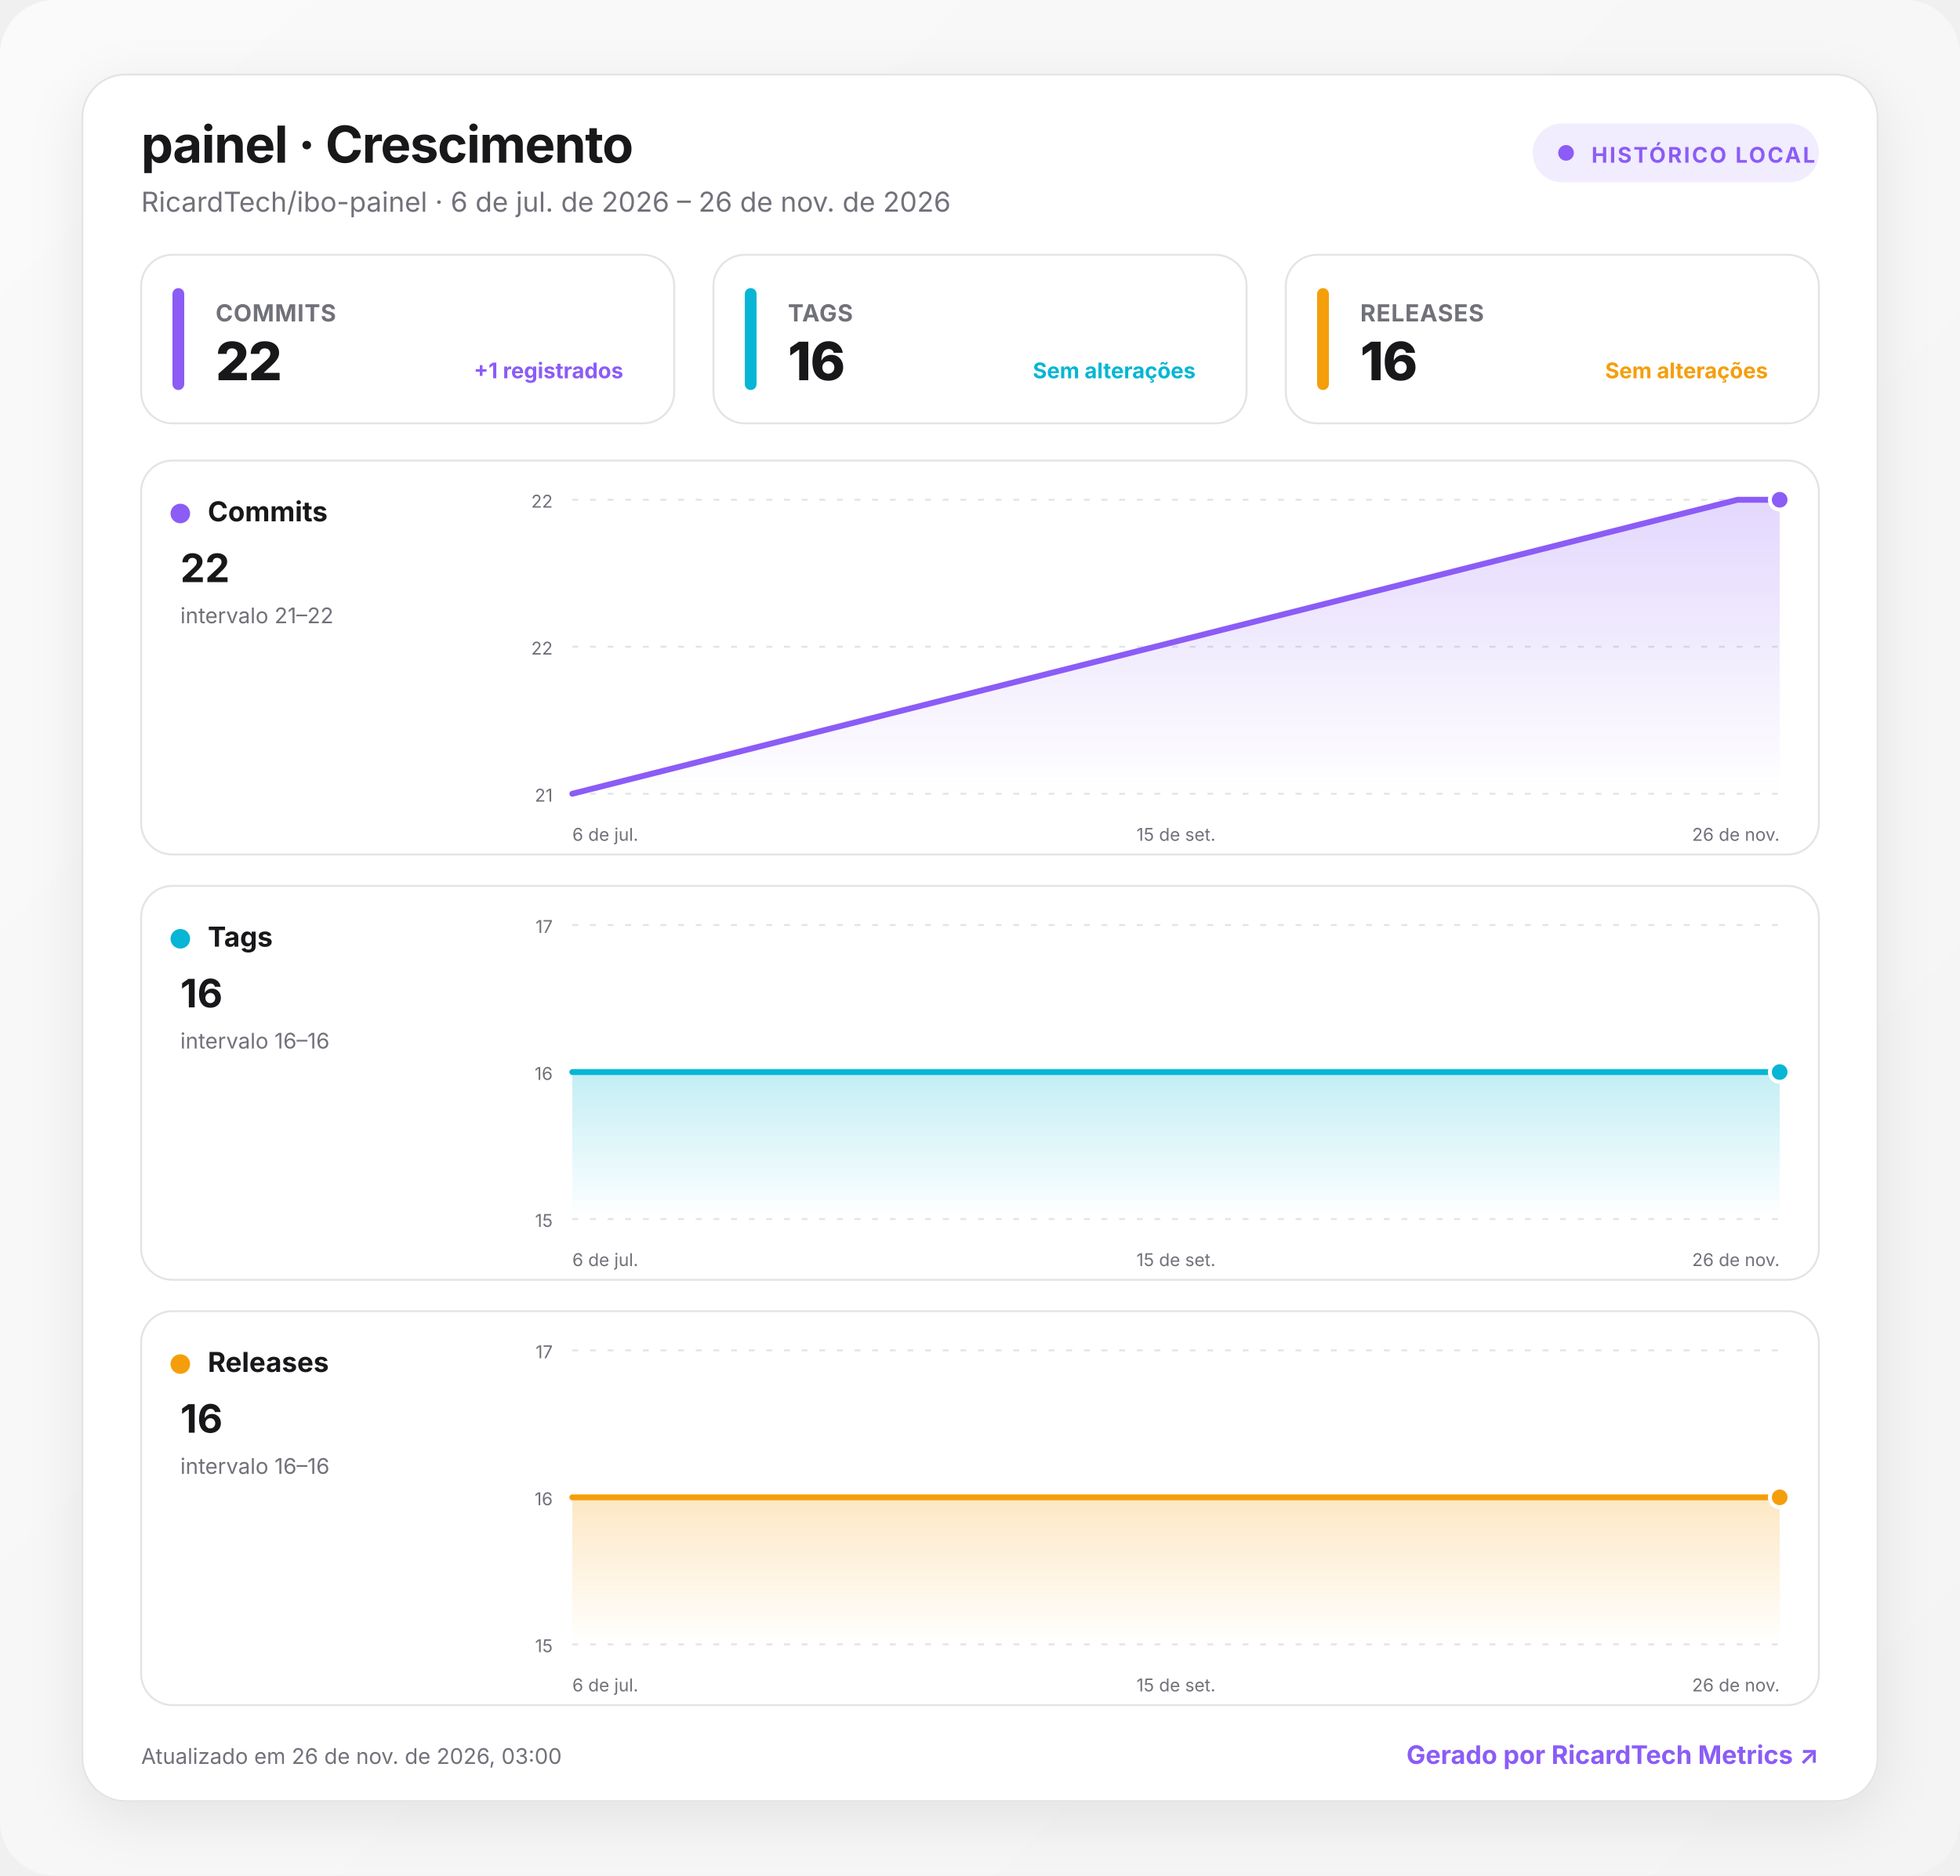
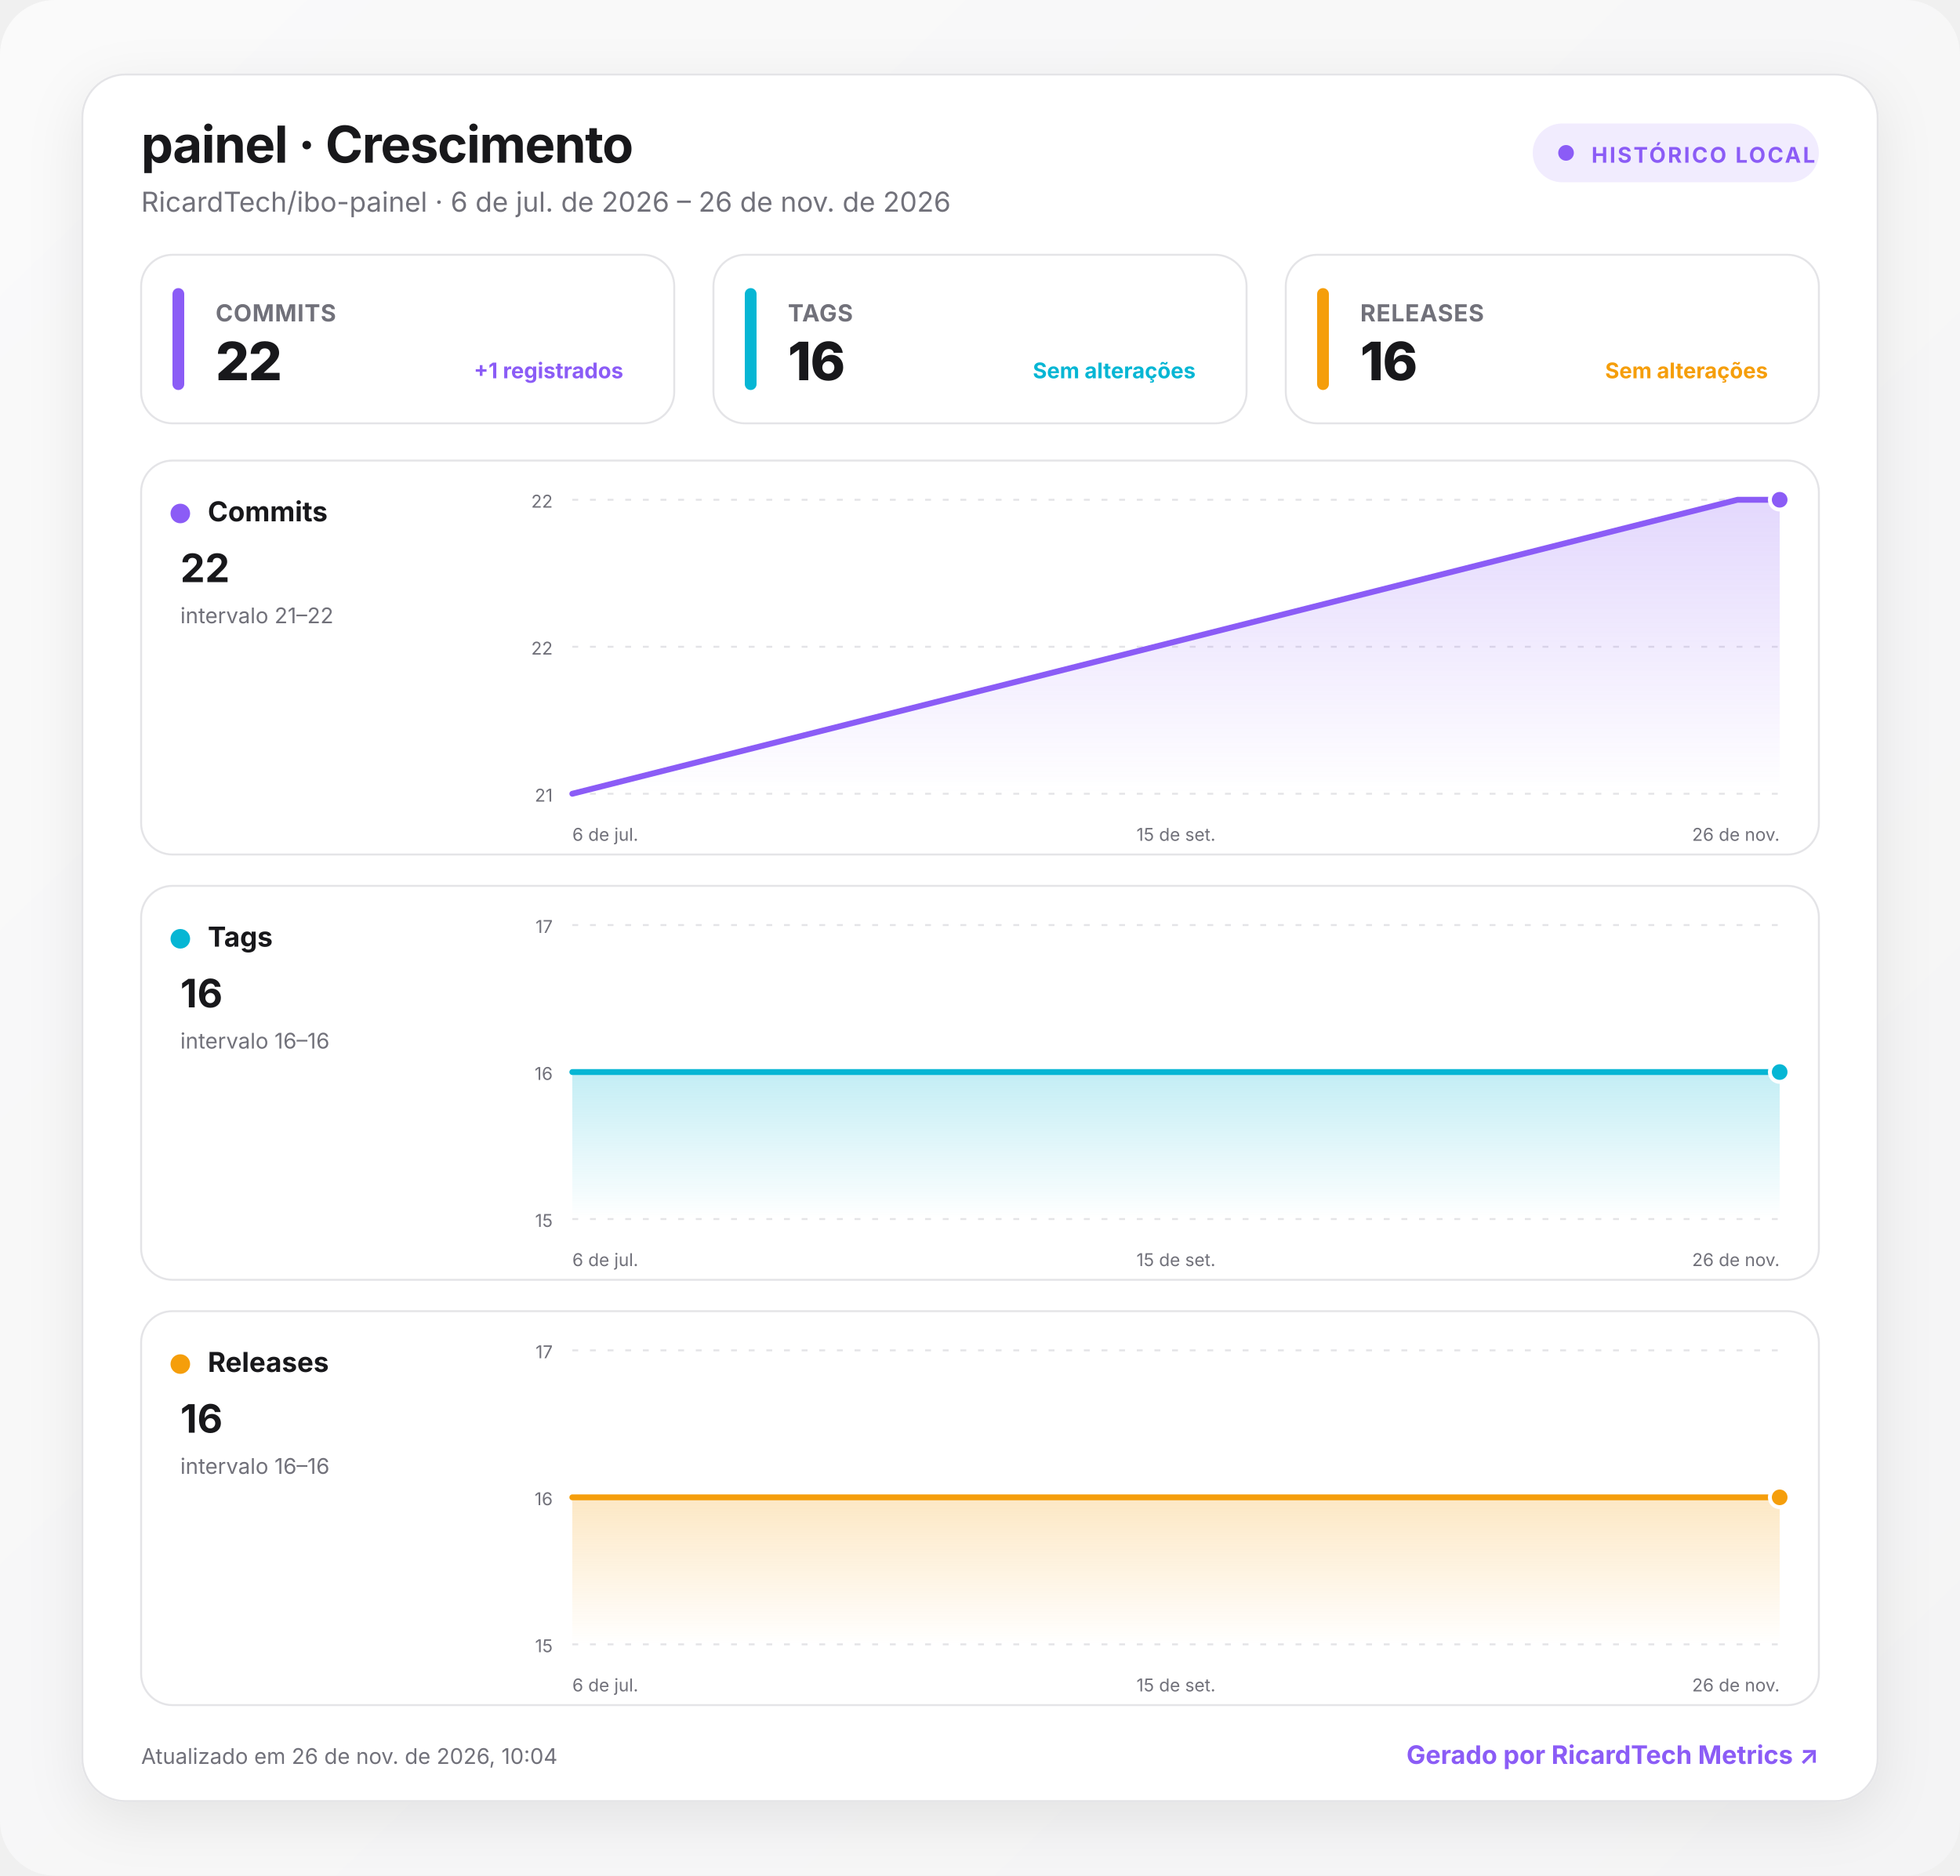
<svg xmlns="http://www.w3.org/2000/svg" width="1000" height="957" viewBox="0 0 1000 957" role="img" aria-labelledby="title desc">
  <defs>
    <linearGradient id="background" x1="0" y1="0" x2="1" y2="1">
      <stop offset="0" stop-color="#fafafa" />
      <stop offset="1" stop-color="#f4f4f5" />
    </linearGradient>
    <linearGradient id="fill-commits" x1="0" y1="0" x2="0" y2="1">
      <stop offset="0" stop-color="#8b5cf6" stop-opacity=".24" />
      <stop offset="1" stop-color="#8b5cf6" stop-opacity="0" />
    </linearGradient>
    <linearGradient id="fill-tags" x1="0" y1="0" x2="0" y2="1">
      <stop offset="0" stop-color="#06b6d4" stop-opacity=".24" />
      <stop offset="1" stop-color="#06b6d4" stop-opacity="0" />
    </linearGradient>
    <linearGradient id="fill-releases" x1="0" y1="0" x2="0" y2="1">
      <stop offset="0" stop-color="#f59e0b" stop-opacity=".24" />
      <stop offset="1" stop-color="#f59e0b" stop-opacity="0" />
    </linearGradient>
    <filter id="shadow" x="-10%" y="-10%" width="120%" height="130%">
      <feDropShadow dx="0" dy="8" stdDeviation="14" flood-color="#18181b" flood-opacity=".08" />
    </filter>
    <style>
      :root { color-scheme: light dark; }
      .bg { fill: url(#background); }
      .surface { fill: #ffffff; stroke: #e4e4e7; }
      .panel { fill: #ffffff; stroke: #e4e4e7; }
      .primary { fill: #18181b; }
      .secondary { fill: #71717a; }
      .grid { stroke: #e4e4e7; }
      text { font-family: Inter, ui-sans-serif, system-ui, -apple-system, BlinkMacSystemFont, "Segoe UI", Roboto, sans-serif; }
      @media (prefers-color-scheme: dark) {
        .bg { fill: #09090b; }
        .surface, .panel { fill: #111113; stroke: #27272a; }
        .primary { fill: #fafafa; }
        .secondary { fill: #a1a1aa; }
        .grid { stroke: #27272a; }
      }
    </style>
  </defs>
  <rect class="bg" width="1000" height="957" rx="28" />
  <g transform="translate(42 38)">
    <rect x="0" y="0" width="916" height="881" rx="22" class="surface" filter="url(#shadow)" />
    <text x="30" y="45" class="primary" font-size="26" font-weight="750" letter-spacing="-.5">painel · Crescimento</text>
    <text x="30" y="70" class="secondary" font-size="14">RicardTech/ibo-painel · 6 de jul. de 2026 – 26 de nov. de 2026</text>
    <g transform="translate(740 25)">
      <rect width="146" height="30" rx="15" fill="#8b5cf6" fill-opacity=".12" />
      <circle cx="17" cy="15" r="4" fill="#8b5cf6" />
      <text x="30" y="20" fill="#8b5cf6" font-size="11" font-weight="700" letter-spacing="1">HISTÓRICO LOCAL</text>
    </g>
    <g transform="translate(30 92)">
      <rect width="272" height="86" rx="16" class="panel" />
      <rect x="16" y="17" width="6" height="52" rx="3" fill="#8b5cf6" />
      <text x="38" y="34" class="secondary" font-size="12" font-weight="650" letter-spacing=".3">COMMITS</text>
      <text x="38" y="64" class="primary" font-size="27" font-weight="760" letter-spacing="-.5">22</text>
      <text x="246" y="63" text-anchor="end" fill="#8b5cf6" font-size="11" font-weight="650">+1 registrados</text>
    </g>
    <g transform="translate(322 92)">
      <rect width="272" height="86" rx="16" class="panel" />
      <rect x="16" y="17" width="6" height="52" rx="3" fill="#06b6d4" />
      <text x="38" y="34" class="secondary" font-size="12" font-weight="650" letter-spacing=".3">TAGS</text>
      <text x="38" y="64" class="primary" font-size="27" font-weight="760" letter-spacing="-.5">16</text>
      <text x="246" y="63" text-anchor="end" fill="#06b6d4" font-size="11" font-weight="650">Sem alterações</text>
    </g>
    <g transform="translate(614 92)">
      <rect width="272" height="86" rx="16" class="panel" />
      <rect x="16" y="17" width="6" height="52" rx="3" fill="#f59e0b" />
      <text x="38" y="34" class="secondary" font-size="12" font-weight="650" letter-spacing=".3">RELEASES</text>
      <text x="38" y="64" class="primary" font-size="27" font-weight="760" letter-spacing="-.5">16</text>
      <text x="246" y="63" text-anchor="end" fill="#f59e0b" font-size="11" font-weight="650">Sem alterações</text>
    </g>
    <g transform="translate(30 197)">
      <rect width="856" height="201" rx="16" class="panel" />
      <circle cx="20" cy="27" r="5" fill="#8b5cf6" />
      <text x="34" y="31" class="primary" font-size="14" font-weight="700">Commits</text>
      <text x="20" y="62" class="primary" font-size="20" font-weight="750">22</text>
      <text x="20" y="83" class="secondary" font-size="11">intervalo 21–22</text>
      <line x1="220" x2="836" y1="20" y2="20" class="grid" stroke-width="1" stroke-dasharray="3 6" />
      <text x="210" y="24" text-anchor="end" class="secondary" font-size="9">22</text>
      <line x1="220" x2="836" y1="95" y2="95" class="grid" stroke-width="1" stroke-dasharray="3 6" />
      <text x="210" y="99" text-anchor="end" class="secondary" font-size="9">22</text>
      <line x1="220" x2="836" y1="170" y2="170" class="grid" stroke-width="1" stroke-dasharray="3 6" />
      <text x="210" y="174" text-anchor="end" class="secondary" font-size="9">21</text>
      <path d="M220 170 L814.5 20 L836 20 L836 170 L220 170 Z" fill="url(#fill-commits)" />
      <path d="M220 170 L814.5 20 L836 20" fill="none" stroke="#8b5cf6" stroke-width="3" stroke-linecap="round" stroke-linejoin="round" />
      <circle cx="836" cy="20" r="5" fill="#8b5cf6" stroke="#fff" stroke-width="2" />
      <text x="220" y="194" text-anchor="start" class="secondary" font-size="9">6 de jul.</text>
      <text x="528" y="194" text-anchor="middle" class="secondary" font-size="9">15 de set.</text>
      <text x="836" y="194" text-anchor="end" class="secondary" font-size="9">26 de nov.</text>
    </g>
    <g transform="translate(30 414)">
      <rect width="856" height="201" rx="16" class="panel" />
      <circle cx="20" cy="27" r="5" fill="#06b6d4" />
      <text x="34" y="31" class="primary" font-size="14" font-weight="700">Tags</text>
      <text x="20" y="62" class="primary" font-size="20" font-weight="750">16</text>
      <text x="20" y="83" class="secondary" font-size="11">intervalo 16–16</text>
      <line x1="220" x2="836" y1="20" y2="20" class="grid" stroke-width="1" stroke-dasharray="3 6" />
      <text x="210" y="24" text-anchor="end" class="secondary" font-size="9">17</text>
      <line x1="220" x2="836" y1="95" y2="95" class="grid" stroke-width="1" stroke-dasharray="3 6" />
      <text x="210" y="99" text-anchor="end" class="secondary" font-size="9">16</text>
      <line x1="220" x2="836" y1="170" y2="170" class="grid" stroke-width="1" stroke-dasharray="3 6" />
      <text x="210" y="174" text-anchor="end" class="secondary" font-size="9">15</text>
      <path d="M220 95 L814.5 95 L836 95 L836 170 L220 170 Z" fill="url(#fill-tags)" />
      <path d="M220 95 L814.5 95 L836 95" fill="none" stroke="#06b6d4" stroke-width="3" stroke-linecap="round" stroke-linejoin="round" />
      <circle cx="836" cy="95" r="5" fill="#06b6d4" stroke="#fff" stroke-width="2" />
      <text x="220" y="194" text-anchor="start" class="secondary" font-size="9">6 de jul.</text>
      <text x="528" y="194" text-anchor="middle" class="secondary" font-size="9">15 de set.</text>
      <text x="836" y="194" text-anchor="end" class="secondary" font-size="9">26 de nov.</text>
    </g>
    <g transform="translate(30 631)">
      <rect width="856" height="201" rx="16" class="panel" />
      <circle cx="20" cy="27" r="5" fill="#f59e0b" />
      <text x="34" y="31" class="primary" font-size="14" font-weight="700">Releases</text>
      <text x="20" y="62" class="primary" font-size="20" font-weight="750">16</text>
      <text x="20" y="83" class="secondary" font-size="11">intervalo 16–16</text>
      <line x1="220" x2="836" y1="20" y2="20" class="grid" stroke-width="1" stroke-dasharray="3 6" />
      <text x="210" y="24" text-anchor="end" class="secondary" font-size="9">17</text>
      <line x1="220" x2="836" y1="95" y2="95" class="grid" stroke-width="1" stroke-dasharray="3 6" />
      <text x="210" y="99" text-anchor="end" class="secondary" font-size="9">16</text>
      <line x1="220" x2="836" y1="170" y2="170" class="grid" stroke-width="1" stroke-dasharray="3 6" />
      <text x="210" y="174" text-anchor="end" class="secondary" font-size="9">15</text>
      <path d="M220 95 L814.5 95 L836 95 L836 170 L220 170 Z" fill="url(#fill-releases)" />
      <path d="M220 95 L814.5 95 L836 95" fill="none" stroke="#f59e0b" stroke-width="3" stroke-linecap="round" stroke-linejoin="round" />
      <circle cx="836" cy="95" r="5" fill="#f59e0b" stroke="#fff" stroke-width="2" />
      <text x="220" y="194" text-anchor="start" class="secondary" font-size="9">6 de jul.</text>
      <text x="528" y="194" text-anchor="middle" class="secondary" font-size="9">15 de set.</text>
      <text x="836" y="194" text-anchor="end" class="secondary" font-size="9">26 de nov.</text>
    </g>
-     <text x="30" y="862" class="secondary" font-size="11">Atualizado em 26 de nov. de 2026, 03:00</text>
+     <text x="30" y="862" class="secondary" font-size="11">Atualizado em 26 de nov. de 2026, 10:04</text>
    <a href="https://git.ricardtech.top/RicardTech/ricardtech-metrics" target="_blank" aria-label="Abrir projeto RicardTech Metrics">
      <text x="886" y="862" fill="#8b5cf6" text-anchor="end" font-size="13" font-weight="700">Gerado por RicardTech Metrics ↗</text>
    </a>
  </g>
</svg>
